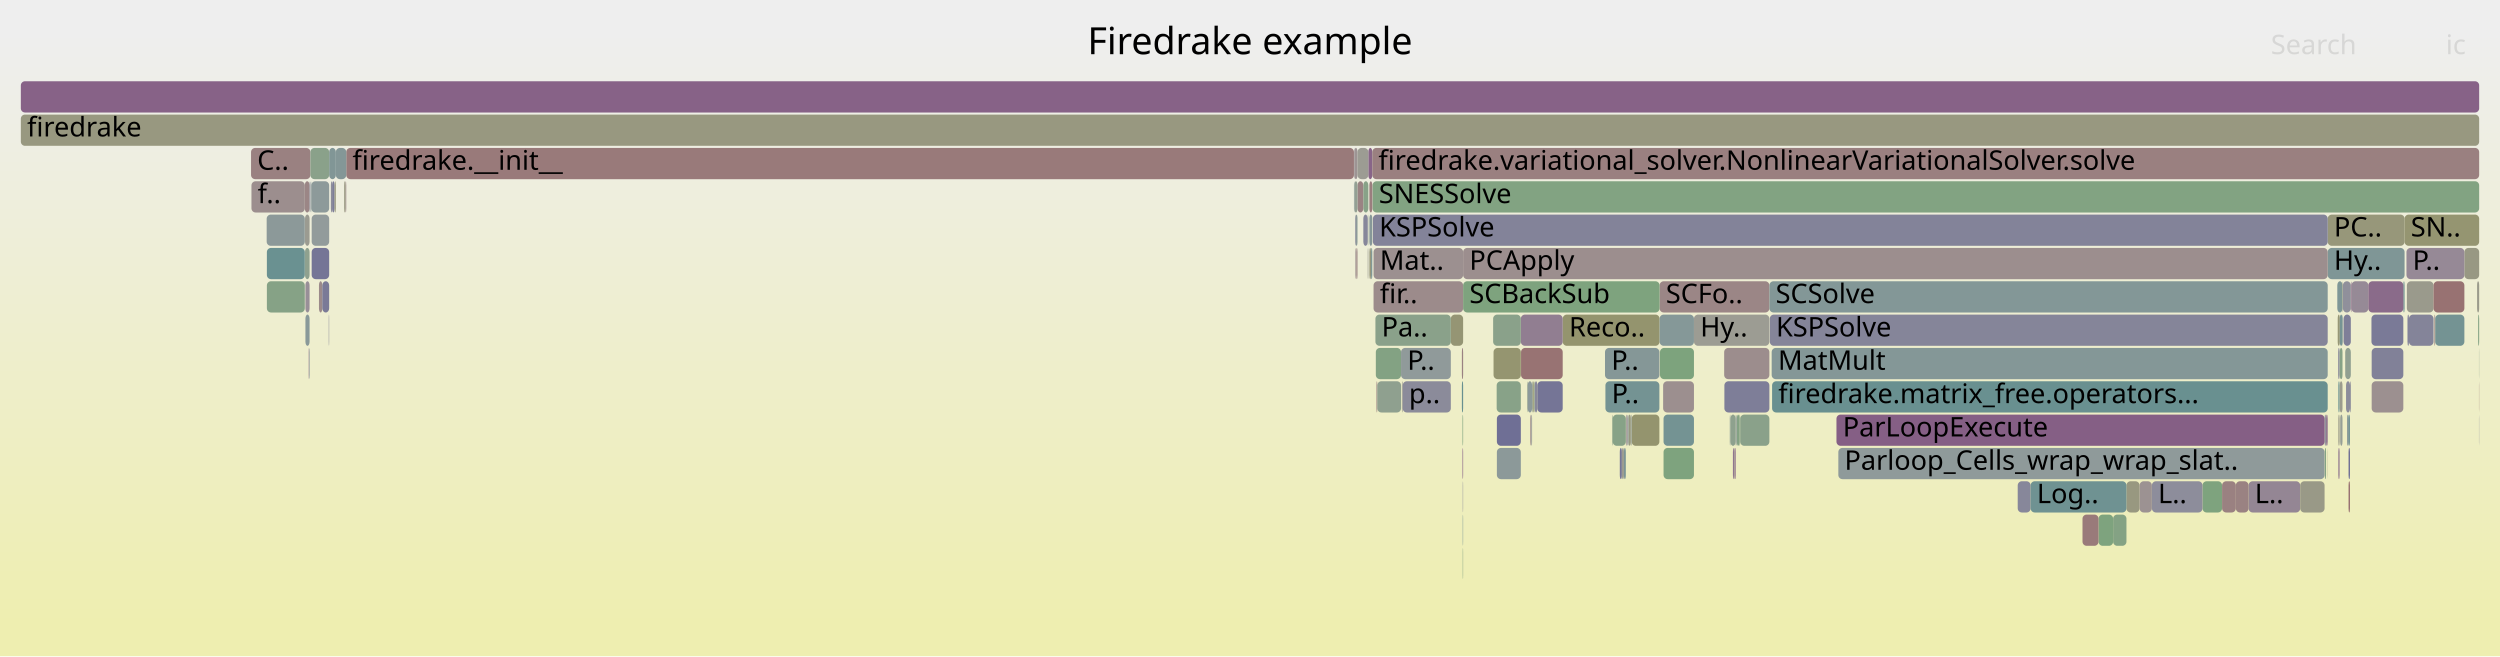
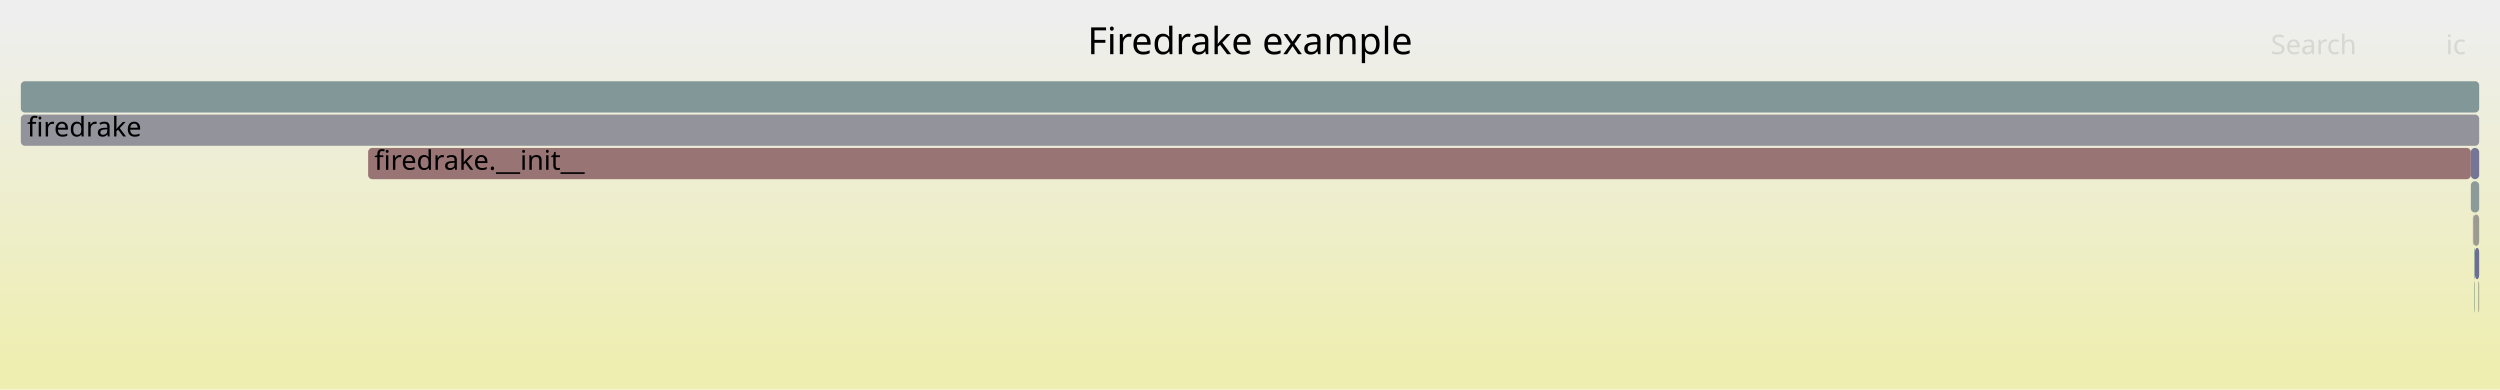
- <svg xmlns="http://www.w3.org/2000/svg" version="1.1" width="1200" height="315" viewBox="0 0 1200 315">
+ <svg xmlns="http://www.w3.org/2000/svg" version="1.1" width="1200" height="187" viewBox="0 0 1200 187">
  <defs>
    <linearGradient id="background" y1="0" y2="1" x1="0" x2="0">
      <stop stop-color="#eeeeee" offset="5%" />
      <stop stop-color="#eeeeb0" offset="95%" />
    </linearGradient>
  </defs>
  <style type="text/css">
	text { font-family:Verdana; font-size:13px; fill:rgb(0,0,0); }
	#search, #ignorecase { opacity:0.1; cursor:pointer; }
	#search:hover, #search.show, #ignorecase:hover, #ignorecase.show { opacity:1; }
	#subtitle { text-anchor:middle; font-color:rgb(160,160,160); }
	#title { text-anchor:middle; font-size:18px}
	#unzoom { cursor:pointer; }
	#frames &gt; *:hover { stroke:black; stroke-width:0.5; cursor:pointer; }
	.hide { display:none; }
	.parent { opacity:0.5; }
</style>
-   <rect x="0.0" y="0" width="1200.0" height="315.0" fill="url(#background)" />
+   <rect x="0.0" y="0" width="1200.0" height="187.0" fill="url(#background)" />
  <text id="title" x="600.00" y="26">Firedrake example</text>
-   <text id="details" x="10.00" y="297"> </text>
+   <text id="details" x="10.00" y="169"> </text>
  <text id="unzoom" x="10.00" y="26" class="hide">Reset Zoom</text>
  <text id="search" x="1090.00" y="26">Search</text>
  <text id="ignorecase" x="1174.00" y="26">ic</text>
-   <text id="matched" x="1090.00" y="297"> </text>
+   <text id="matched" x="1090.00" y="169"> </text>
  <g id="frames">
    <g>
-       <rect x="658.8" y="87" width="531.2" height="15.0" fill="rgb(129.764,162.597,129.764)" rx="2" ry="2" />
-       <text x="661.83" y="97.5">SNESSolve</text>
+       <rect x="176.7" y="71" width="1009.3" height="15.0" fill="rgb(152.572,116.382,116.382)" rx="2" ry="2" />
+       <text x="179.68" y="81.5">firedrake.__init__</text>
    </g>
    <g>
-       <rect x="651.6" y="87" width="2.8" height="15.0" fill="rgb(154.47,130.94,130.94)" rx="2" ry="2" />
-       <text x="654.59" y="97.5" />
+       <rect x="10.0" y="55" width="1180.0" height="15.0" fill="rgb(147.275,147.275,155.924)" rx="2" ry="2" />
+       <text x="13.00" y="65.5">firedrake</text>
    </g>
    <g>
-       <rect x="656.5" y="103" width="0.3" height="15.0" fill="rgb(146.075,159.941,146.075)" rx="2" ry="2" />
-       <text x="659.50" y="113.5" />
+       <rect x="1187.7" y="135" width="0.3" height="15.0" fill="rgb(136.106,161.564,136.106)" rx="2" ry="2" />
+       <text x="1190.68" y="145.5" />
    </g>
    <g>
-       <rect x="149.6" y="103" width="8.4" height="15.0" fill="rgb(146.406,154.994,154.994)" rx="2" ry="2" />
-       <text x="152.58" y="113.5" />
+       <rect x="1188.0" y="119" width="2.0" height="15.0" fill="rgb(109.768,109.768,148.665)" rx="2" ry="2" />
+       <text x="1190.97" y="129.5" />
    </g>
    <g>
-       <rect x="1125.7" y="167" width="2.7" height="15.0" fill="rgb(144.944,160.125,144.944)" rx="2" ry="2" />
-       <text x="1128.68" y="177.5" />
-     </g>
-     <g>
-       <rect x="850.6" y="183" width="266.7" height="15.0" fill="rgb(104.667,144.173,144.173)" rx="2" ry="2" />
-       <text x="853.58" y="193.5">firedrake.matrix_free.operators...</text>
-     </g>
-     <g>
-       <rect x="654.4" y="87" width="2.4" height="15.0" fill="rgb(136.202,161.549,136.202)" rx="2" ry="2" />
-       <text x="657.42" y="97.5" />
-     </g>
-     <g>
-       <rect x="149.6" y="119" width="8.4" height="15.0" fill="rgb(117.354,117.354,150.133)" rx="2" ry="2" />
-       <text x="152.58" y="129.5" />
-     </g>
-     <g>
-       <rect x="850.4" y="167" width="266.9" height="15.0" fill="rgb(131.516,151.134,151.134)" rx="2" ry="2" />
-       <text x="853.45" y="177.5">MatMult</text>
-     </g>
-     <g>
-       <rect x="650.1" y="87" width="1.5" height="15.0" fill="rgb(146.598,159.856,146.598)" rx="2" ry="2" />
-       <text x="653.05" y="97.5" />
-     </g>
-     <g>
-       <rect x="1122.3" y="167" width="0.7" height="15.0" fill="rgb(141.641,141.641,154.834)" rx="2" ry="2" />
-       <text x="1125.27" y="177.5" />
-     </g>
-     <g>
-       <rect x="834.9" y="199" width="0.4" height="15.0" fill="rgb(132.574,162.139,132.574)" rx="2" ry="2" />
-       <text x="837.85" y="209.5" />
-     </g>
-     <g>
-       <rect x="1117.2" y="215" width="0.1" height="15.0" fill="rgb(150.083,150.083,119.632)" rx="2" ry="2" />
-       <text x="1120.15" y="225.5" />
-     </g>
-     <g>
-       <rect x="1122.4" y="215" width="0.6" height="15.0" fill="rgb(142.129,117.33,142.129)" rx="2" ry="2" />
-       <text x="1125.40" y="225.5" />
-     </g>
-     <g>
-       <rect x="1138.3" y="151" width="15.3" height="15.0" fill="rgb(122.127,122.127,151.057)" rx="2" ry="2" />
-       <text x="1141.32" y="161.5" />
-     </g>
-     <g>
-       <rect x="660.7" y="183" width="0.4" height="15.0" fill="rgb(154.245,129.212,129.212)" rx="2" ry="2" />
-       <text x="663.73" y="193.5" />
-     </g>
-     <g>
-       <rect x="1127.3" y="215" width="0.7" height="15.0" fill="rgb(112.787,112.787,149.249)" rx="2" ry="2" />
-       <text x="1130.34" y="225.5" />
-     </g>
-     <g>
-       <rect x="832.7" y="215" width="0.4" height="15.0" fill="rgb(132.573,92.844,132.573)" rx="2" ry="2" />
-       <text x="835.74" y="225.5" />
-     </g>
-     <g>
-       <rect x="1057.2" y="231" width="9.4" height="15.0" fill="rgb(126.276,163.164,126.276)" rx="2" ry="2" />
-       <text x="1060.15" y="241.5" />
-     </g>
-     <g>
-       <rect x="796.8" y="167" width="16.3" height="15.0" fill="rgb(124.796,163.405,124.796)" rx="2" ry="2" />
-       <text x="799.77" y="177.5" />
-     </g>
-     <g>
-       <rect x="832.3" y="215" width="0.4" height="15.0" fill="rgb(156.268,144.723,144.723)" rx="2" ry="2" />
-       <text x="835.29" y="225.5" />
-     </g>
-     <g>
-       <rect x="733.3" y="183" width="2.1" height="15.0" fill="rgb(140.828,153.548,153.548)" rx="2" ry="2" />
-       <text x="736.28" y="193.5" />
-     </g>
-     <g>
-       <rect x="1189.9" y="167" width="0.1" height="15.0" fill="rgb(142.687,160.493,142.687)" rx="2" ry="2" />
-       <text x="1192.86" y="177.5" />
-     </g>
-     <g>
-       <rect x="716.9" y="167" width="13.1" height="15.0" fill="rgb(148.532,148.532,112.117)" rx="2" ry="2" />
-       <text x="719.86" y="177.5" />
-     </g>
-     <g>
-       <rect x="659.3" y="135" width="43.0" height="15.0" fill="rgb(155.552,139.229,139.229)" rx="2" ry="2" />
-       <text x="662.32" y="145.5">fir..</text>
-     </g>
-     <g>
-       <rect x="1189.9" y="199" width="0.1" height="15.0" fill="rgb(134.055,134.055,153.366)" rx="2" ry="2" />
-       <text x="1192.86" y="209.5" />
-     </g>
-     <g>
-       <rect x="730.1" y="167" width="20.0" height="15.0" fill="rgb(152.417,115.195,115.195)" rx="2" ry="2" />
-       <text x="733.14" y="177.5" />
-     </g>
-     <g>
-       <rect x="656.8" y="71" width="1.9" height="15.0" fill="rgb(135.662,100.758,135.662)" rx="2" ry="2" />
-       <text x="659.80" y="81.5" />
-     </g>
-     <g>
-       <rect x="735.1" y="199" width="0.3" height="15.0" fill="rgb(154.21,154.21,139.632)" rx="2" ry="2" />
-       <text x="738.14" y="209.5" />
-     </g>
-     <g>
-       <rect x="833.7" y="199" width="1.2" height="15.0" fill="rgb(131.944,162.242,131.944)" rx="2" ry="2" />
-       <text x="836.67" y="209.5" />
-     </g>
-     <g>
-       <rect x="158.0" y="71" width="3.2" height="15.0" fill="rgb(129.029,150.489,150.489)" rx="2" ry="2" />
-       <text x="160.97" y="81.5" />
-     </g>
-     <g>
-       <rect x="650.7" y="103" width="0.9" height="15.0" fill="rgb(139.834,153.29,153.29)" rx="2" ry="2" />
-       <text x="653.68" y="113.5" />
-     </g>
-     <g>
-       <rect x="1124.9" y="151" width="3.5" height="15.0" fill="rgb(126.699,126.699,151.942)" rx="2" ry="2" />
-       <text x="1127.89" y="161.5" />
-     </g>
-     <g>
-       <rect x="1127.3" y="231" width="0.7" height="15.0" fill="rgb(152.196,113.506,113.506)" rx="2" ry="2" />
-       <text x="1130.34" y="241.5" />
-     </g>
-     <g>
-       <rect x="734.5" y="199" width="0.3" height="15.0" fill="rgb(154.356,130.064,130.064)" rx="2" ry="2" />
-       <text x="737.47" y="209.5" />
-     </g>
-     <g>
-       <rect x="148.4" y="167" width="0.2" height="15.0" fill="rgb(119.602,148.045,148.045)" rx="2" ry="2" />
-       <text x="151.43" y="177.5" />
-     </g>
-     <g>
-       <rect x="773.8" y="199" width="0.3" height="15.0" fill="rgb(136.677,161.471,136.677)" rx="2" ry="2" />
-       <text x="776.79" y="209.5" />
-     </g>
-     <g>
-       <rect x="718.4" y="183" width="11.6" height="15.0" fill="rgb(135.956,161.589,135.956)" rx="2" ry="2" />
-       <text x="721.38" y="193.5" />
-     </g>
-     <g>
-       <rect x="1138.4" y="167" width="15.2" height="15.0" fill="rgb(129.316,129.316,152.448)" rx="2" ry="2" />
-       <text x="1141.45" y="177.5" />
-     </g>
-     <g>
-       <rect x="813.1" y="151" width="36.2" height="15.0" fill="rgb(155.64,155.64,146.561)" rx="2" ry="2" />
-       <text x="816.13" y="161.5">Hy..</text>
-     </g>
-     <g>
-       <rect x="1007.3" y="247" width="7.0" height="15.0" fill="rgb(125.66,163.265,125.66)" rx="2" ry="2" />
-       <text x="1010.32" y="257.5" />
-     </g>
-     <g>
-       <rect x="128.0" y="103" width="18.3" height="15.0" fill="rgb(140.433,153.446,153.446)" rx="2" ry="2" />
-       <text x="130.95" y="113.5" />
-     </g>
-     <g>
-       <rect x="120.7" y="87" width="25.6" height="15.0" fill="rgb(155.866,141.64,141.64)" rx="2" ry="2" />
-       <text x="123.65" y="97.5">f..</text>
-     </g>
-     <g>
-       <rect x="157.8" y="151" width="0.2" height="15.0" fill="rgb(134.289,134.289,153.411)" rx="2" ry="2" />
-       <text x="160.81" y="161.5" />
-     </g>
-     <g>
-       <rect x="779.5" y="215" width="0.9" height="15.0" fill="rgb(123.953,149.173,149.173)" rx="2" ry="2" />
-       <text x="782.49" y="225.5" />
-     </g>
-     <g>
-       <rect x="780.4" y="199" width="0.3" height="15.0" fill="rgb(155.333,155.333,145.073)" rx="2" ry="2" />
-       <text x="783.37" y="209.5" />
-     </g>
-     <g>
-       <rect x="770.4" y="167" width="26.1" height="15.0" fill="rgb(132.743,151.452,151.452)" rx="2" ry="2" />
-       <text x="773.44" y="177.5">P..</text>
-     </g>
-     <g>
-       <rect x="781.1" y="199" width="0.3" height="15.0" fill="rgb(140.562,140.562,154.625)" rx="2" ry="2" />
-       <text x="784.09" y="209.5" />
-     </g>
-     <g>
-       <rect x="774.1" y="199" width="6.3" height="15.0" fill="rgb(134.853,161.768,134.853)" rx="2" ry="2" />
-       <text x="777.08" y="209.5" />
-     </g>
-     <g>
-       <rect x="657.3" y="87" width="1.4" height="15.0" fill="rgb(153.851,126.188,126.188)" rx="2" ry="2" />
-       <text x="660.33" y="97.5" />
-     </g>
-     <g>
-       <rect x="733.0" y="183" width="0.3" height="15.0" fill="rgb(144.583,160.184,144.583)" rx="2" ry="2" />
-       <text x="735.99" y="193.5" />
-     </g>
-     <g>
-       <rect x="1138.4" y="183" width="15.2" height="15.0" fill="rgb(156.191,144.13,144.13)" rx="2" ry="2" />
-       <text x="1141.45" y="193.5" />
-     </g>
-     <g>
-       <rect x="830.3" y="199" width="0.3" height="15.0" fill="rgb(134.512,151.911,151.911)" rx="2" ry="2" />
-       <text x="833.27" y="209.5" />
-     </g>
-     <g>
-       <rect x="702.0" y="199" width="0.3" height="15.0" fill="rgb(127.42,162.978,127.42)" rx="2" ry="2" />
-       <text x="704.95" y="209.5" />
-     </g>
-     <g>
-       <rect x="798.3" y="183" width="14.8" height="15.0" fill="rgb(155.985,142.55,142.55)" rx="2" ry="2" />
-       <text x="801.33" y="193.5" />
-     </g>
-     <g>
-       <rect x="718.5" y="199" width="11.5" height="15.0" fill="rgb(110.505,110.505,148.808)" rx="2" ry="2" />
-       <text x="721.55" y="209.5" />
-     </g>
-     <g>
-       <rect x="1122.4" y="199" width="0.6" height="15.0" fill="rgb(153.753,153.753,137.42)" rx="2" ry="2" />
-       <text x="1125.40" y="209.5" />
-     </g>
-     <g>
-       <rect x="1182.9" y="119" width="7.1" height="15.0" fill="rgb(152.408,152.408,130.902)" rx="2" ry="2" />
-       <text x="1185.88" y="129.5" />
-     </g>
-     <g>
-       <rect x="999.6" y="247" width="7.7" height="15.0" fill="rgb(153.344,122.307,122.307)" rx="2" ry="2" />
-       <text x="1002.56" y="257.5" />
-     </g>
-     <g>
-       <rect x="153.1" y="135" width="1.6" height="15.0" fill="rgb(155.342,137.624,137.624)" rx="2" ry="2" />
-       <text x="156.06" y="145.5" />
-     </g>
-     <g>
-       <rect x="1117.3" y="103" width="36.9" height="15.0" fill="rgb(150.641,150.641,122.339)" rx="2" ry="2" />
-       <text x="1120.29" y="113.5">PC..</text>
-     </g>
-     <g>
-       <rect x="1020.7" y="231" width="6.3" height="15.0" fill="rgb(151.748,151.748,127.704)" rx="2" ry="2" />
-       <text x="1023.73" y="241.5" />
-     </g>
-     <g>
-       <rect x="968.5" y="231" width="6.2" height="15.0" fill="rgb(134.912,134.912,153.531)" rx="2" ry="2" />
-       <text x="971.45" y="241.5" />
-     </g>
-     <g>
-       <rect x="658.1" y="119" width="0.6" height="15.0" fill="rgb(121.57,148.555,148.555)" rx="2" ry="2" />
-       <text x="661.13" y="129.5" />
-     </g>
-     <g>
-       <rect x="781.7" y="199" width="1.1" height="15.0" fill="rgb(151.729,151.729,127.611)" rx="2" ry="2" />
-       <text x="784.68" y="209.5" />
-     </g>
-     <g>
-       <rect x="781.4" y="199" width="0.3" height="15.0" fill="rgb(138.198,152.866,152.866)" rx="2" ry="2" />
-       <text x="784.37" y="209.5" />
-     </g>
-     <g>
-       <rect x="696.4" y="151" width="5.9" height="15.0" fill="rgb(149.361,149.361,116.135)" rx="2" ry="2" />
-       <text x="699.40" y="161.5" />
-     </g>
-     <g>
-       <rect x="148.8" y="87" width="0.2" height="15.0" fill="rgb(136.752,136.752,153.887)" rx="2" ry="2" />
-       <text x="151.77" y="97.5" />
-     </g>
-     <g>
-       <rect x="796.6" y="135" width="52.7" height="15.0" fill="rgb(154.815,133.582,133.582)" rx="2" ry="2" />
-       <text x="799.60" y="145.5">SCFo..</text>
-     </g>
-     <g>
-       <rect x="750.1" y="151" width="46.5" height="15.0" fill="rgb(148.066,148.066,109.856)" rx="2" ry="2" />
-       <text x="753.14" y="161.5">Reco..</text>
-     </g>
-     <g>
-       <rect x="1189.0" y="135" width="1.0" height="15.0" fill="rgb(154,154,138.615)" rx="2" ry="2" />
-       <text x="1192.00" y="145.5" />
-     </g>
-     <g>
-       <rect x="128.1" y="119" width="18.2" height="15.0" fill="rgb(106.234,144.579,144.579)" rx="2" ry="2" />
-       <text x="131.09" y="129.5" />
-     </g>
-     <g>
-       <rect x="735.4" y="183" width="0.4" height="15.0" fill="rgb(146.678,159.843,146.678)" rx="2" ry="2" />
-       <text x="738.43" y="193.5" />
-     </g>
-     <g>
-       <rect x="1156.3" y="151" width="11.8" height="15.0" fill="rgb(131.751,131.751,152.919)" rx="2" ry="2" />
-       <text x="1159.31" y="161.5" />
-     </g>
-     <g>
-       <rect x="146.6" y="151" width="2.0" height="15.0" fill="rgb(137.037,152.565,152.565)" rx="2" ry="2" />
-       <text x="149.57" y="161.5" />
-     </g>
-     <g>
-       <rect x="783.2" y="199" width="13.3" height="15.0" fill="rgb(148.054,148.054,109.799)" rx="2" ry="2" />
-       <text x="786.22" y="209.5" />
-     </g>
-     <g>
-       <rect x="780.7" y="199" width="0.4" height="15.0" fill="rgb(149.958,137.392,149.958)" rx="2" ry="2" />
-       <text x="783.72" y="209.5" />
-     </g>
-     <g>
-       <rect x="651.0" y="119" width="0.6" height="15.0" fill="rgb(154.917,134.36,134.36)" rx="2" ry="2" />
-       <text x="653.96" y="129.5" />
-     </g>
-     <g>
-       <rect x="831.8" y="215" width="0.5" height="15.0" fill="rgb(139.922,111.675,139.922)" rx="2" ry="2" />
-       <text x="834.75" y="225.5" />
-     </g>
-     <g>
-       <rect x="730.0" y="151" width="20.1" height="15.0" fill="rgb(145.489,125.942,145.489)" rx="2" ry="2" />
-       <text x="732.99" y="161.5" />
-     </g>
-     <g>
-       <rect x="650.4" y="119" width="0.3" height="15.0" fill="rgb(156.048,143.038,143.038)" rx="2" ry="2" />
-       <text x="653.43" y="129.5" />
-     </g>
-     <g>
-       <rect x="833.4" y="199" width="0.3" height="15.0" fill="rgb(146.485,155.015,155.015)" rx="2" ry="2" />
-       <text x="836.38" y="209.5" />
-     </g>
-     <g>
-       <rect x="1153.6" y="135" width="0.6" height="15.0" fill="rgb(104.86,144.223,144.223)" rx="2" ry="2" />
-       <text x="1156.63" y="145.5" />
-     </g>
-     <g>
-       <rect x="1123.0" y="167" width="0.1" height="15.0" fill="rgb(136.19,152.346,152.346)" rx="2" ry="2" />
-       <text x="1126.00" y="177.5" />
-     </g>
-     <g>
-       <rect x="159.4" y="87" width="1.2" height="15.0" fill="rgb(124.65,124.65,151.545)" rx="2" ry="2" />
-       <text x="162.41" y="97.5" />
-     </g>
-     <g>
-       <rect x="120.5" y="71" width="28.5" height="15.0" fill="rgb(154.28,129.479,129.479)" rx="2" ry="2" />
-       <text x="123.47" y="81.5">C..</text>
-     </g>
-     <g>
-       <rect x="659.0" y="103" width="458.3" height="15.0" fill="rgb(130.902,130.902,152.755)" rx="2" ry="2" />
-       <text x="662.02" y="113.5">KSPSolve</text>
-     </g>
-     <g>
-       <rect x="659.3" y="119" width="43.0" height="15.0" fill="rgb(156.209,144.267,144.267)" rx="2" ry="2" />
-       <text x="662.32" y="129.5">Mat..</text>
-     </g>
-     <g>
-       <rect x="656.5" y="119" width="0.3" height="15.0" fill="rgb(155.373,155.373,145.268)" rx="2" ry="2" />
-       <text x="659.50" y="129.5" />
-     </g>
-     <g>
-       <rect x="149.2" y="87" width="0.2" height="15.0" fill="rgb(117.417,147.478,147.478)" rx="2" ry="2" />
-       <text x="152.17" y="97.5" />
-     </g>
-     <g>
-       <rect x="833.1" y="199" width="0.3" height="15.0" fill="rgb(124.916,149.423,149.423)" rx="2" ry="2" />
-       <text x="836.08" y="209.5" />
-     </g>
-     <g>
-       <rect x="1128.7" y="135" width="8.1" height="15.0" fill="rgb(150.289,138.24,150.289)" rx="2" ry="2" />
-       <text x="1131.72" y="145.5" />
-     </g>
-     <g>
-       <rect x="1079.3" y="231" width="24.8" height="15.0" fill="rgb(148.448,133.524,148.448)" rx="2" ry="2" />
-       <text x="1082.30" y="241.5">L..</text>
-     </g>
-     <g>
-       <rect x="1155.1" y="119" width="27.8" height="15.0" fill="rgb(149.618,136.52,149.618)" rx="2" ry="2" />
-       <text x="1158.06" y="129.5">P..</text>
-     </g>
-     <g>
-       <rect x="649.9" y="71" width="0.2" height="15.0" fill="rgb(146.124,127.567,146.124)" rx="2" ry="2" />
-       <text x="652.93" y="81.5" />
-     </g>
-     <g>
-       <rect x="10.0" y="39" width="1180.0" height="15.0" fill="rgb(134.735,98.383,134.735)" rx="2" ry="2" />
+       <rect x="10.0" y="39" width="1180.0" height="15.0" fill="rgb(130.464,150.861,150.861)" rx="2" ry="2" />
      <text x="13.00" y="49.5" />
    </g>
    <g>
-       <rect x="798.5" y="199" width="14.6" height="15.0" fill="rgb(115.745,147.045,147.045)" rx="2" ry="2" />
-       <text x="801.52" y="209.5" />
+       <rect x="1186.0" y="87" width="4.0" height="15.0" fill="rgb(140.903,153.567,153.567)" rx="2" ry="2" />
+       <text x="1189.02" y="97.5" />
    </g>
    <g>
-       <rect x="1128.0" y="183" width="0.4" height="15.0" fill="rgb(139.72,139.72,154.462)" rx="2" ry="2" />
-       <text x="1130.98" y="193.5" />
+       <rect x="1186.0" y="71" width="4.0" height="15.0" fill="rgb(116.697,116.697,150.006)" rx="2" ry="2" />
+       <text x="1189.02" y="81.5" />
    </g>
    <g>
-       <rect x="782.8" y="199" width="0.4" height="15.0" fill="rgb(150.071,159.291,150.071)" rx="2" ry="2" />
-       <text x="785.84" y="209.5" />
+       <rect x="1187.0" y="103" width="0.2" height="15.0" fill="rgb(139.595,110.837,139.595)" rx="2" ry="2" />
+       <text x="1190.00" y="113.5" />
    </g>
    <g>
-       <rect x="654.4" y="103" width="2.1" height="15.0" fill="rgb(135.105,135.105,153.569)" rx="2" ry="2" />
-       <text x="657.42" y="113.5" />
+       <rect x="1187.7" y="119" width="0.3" height="15.0" fill="rgb(107.461,144.897,144.897)" rx="2" ry="2" />
+       <text x="1190.68" y="129.5" />
    </g>
    <g>
-       <rect x="702.3" y="135" width="94.3" height="15.0" fill="rgb(125.709,163.257,125.709)" rx="2" ry="2" />
-       <text x="705.31" y="145.5">SCBackSub</text>
+       <rect x="1189.6" y="135" width="0.4" height="15.0" fill="rgb(152.121,152.121,129.508)" rx="2" ry="2" />
+       <text x="1192.64" y="145.5" />
    </g>
    <g>
-       <rect x="702.1" y="247" width="0.2" height="15.0" fill="rgb(122.459,148.786,148.786)" rx="2" ry="2" />
-       <text x="705.11" y="257.5" />
-     </g>
-     <g>
-       <rect x="649.9" y="87" width="0.2" height="15.0" fill="rgb(136.038,152.306,152.306)" rx="2" ry="2" />
-       <text x="652.93" y="97.5" />
-     </g>
-     <g>
-       <rect x="1115.8" y="199" width="0.7" height="15.0" fill="rgb(145.13,145.13,155.509)" rx="2" ry="2" />
-       <text x="1118.80" y="209.5" />
-     </g>
-     <g>
-       <rect x="146.6" y="135" width="2.0" height="15.0" fill="rgb(152.302,143.398,152.302)" rx="2" ry="2" />
-       <text x="149.57" y="145.5" />
-     </g>
-     <g>
-       <rect x="1189.5" y="151" width="0.5" height="15.0" fill="rgb(131.646,162.29,131.646)" rx="2" ry="2" />
-       <text x="1192.45" y="161.5" />
-     </g>
-     <g>
-       <rect x="1104.1" y="231" width="11.7" height="15.0" fill="rgb(153.255,153.255,135.003)" rx="2" ry="2" />
-       <text x="1107.12" y="241.5" />
-     </g>
-     <g>
-       <rect x="146.3" y="87" width="2.3" height="15.0" fill="rgb(154.92,134.39,134.39)" rx="2" ry="2" />
-       <text x="149.29" y="97.5" />
-     </g>
-     <g>
-       <rect x="10.0" y="55" width="1180.0" height="15.0" fill="rgb(151.826,151.826,128.078)" rx="2" ry="2" />
-       <text x="13.00" y="65.5">firedrake</text>
-     </g>
-     <g>
-       <rect x="1066.6" y="231" width="6.6" height="15.0" fill="rgb(154.161,128.566,128.566)" rx="2" ry="2" />
-       <text x="1069.55" y="241.5" />
-     </g>
-     <g>
-       <rect x="1123.1" y="167" width="1.3" height="15.0" fill="rgb(134.272,161.863,134.272)" rx="2" ry="2" />
-       <text x="1126.15" y="177.5" />
-     </g>
-     <g>
-       <rect x="672.9" y="183" width="0.4" height="15.0" fill="rgb(155.446,155.446,145.622)" rx="2" ry="2" />
-       <text x="675.91" y="193.5" />
-     </g>
-     <g>
-       <rect x="1124.4" y="151" width="0.2" height="15.0" fill="rgb(132.505,151.39,151.39)" rx="2" ry="2" />
-       <text x="1127.38" y="161.5" />
-     </g>
-     <g>
-       <rect x="1121.9" y="135" width="2.5" height="15.0" fill="rgb(125.789,149.649,149.649)" rx="2" ry="2" />
-       <text x="1124.92" y="145.5" />
-     </g>
-     <g>
-       <rect x="777.5" y="215" width="1.0" height="15.0" fill="rgb(116.595,116.595,149.986)" rx="2" ry="2" />
-       <text x="780.53" y="225.5" />
-     </g>
-     <g>
-       <rect x="149.4" y="87" width="8.6" height="15.0" fill="rgb(141.454,153.71,153.71)" rx="2" ry="2" />
-       <text x="152.37" y="97.5" />
-     </g>
-     <g>
-       <rect x="736.4" y="183" width="0.3" height="15.0" fill="rgb(140.486,160.851,140.486)" rx="2" ry="2" />
-       <text x="739.44" y="193.5" />
-     </g>
-     <g>
-       <rect x="702.1" y="263" width="0.2" height="15.0" fill="rgb(131.837,162.259,131.837)" rx="2" ry="2" />
-       <text x="705.11" y="273.5" />
-     </g>
-     <g>
-       <rect x="1154.2" y="103" width="35.8" height="15.0" fill="rgb(148.739,148.739,113.117)" rx="2" ry="2" />
-       <text x="1157.18" y="113.5">SN..</text>
-     </g>
-     <g>
-       <rect x="165.8" y="87" width="0.4" height="15.0" fill="rgb(154.836,133.741,133.741)" rx="2" ry="2" />
-       <text x="168.78" y="97.5" />
-     </g>
-     <g>
-       <rect x="146.4" y="103" width="2.2" height="15.0" fill="rgb(155.256,155.256,144.7)" rx="2" ry="2" />
-       <text x="149.44" y="113.5" />
-     </g>
-     <g>
-       <rect x="165.2" y="87" width="0.6" height="15.0" fill="rgb(152.07,152.07,129.263)" rx="2" ry="2" />
-       <text x="168.16" y="97.5" />
-     </g>
-     <g>
-       <rect x="827.7" y="183" width="21.6" height="15.0" fill="rgb(126.016,126.016,151.81)" rx="2" ry="2" />
-       <text x="830.69" y="193.5" />
-     </g>
-     <g>
-       <rect x="798.5" y="215" width="14.6" height="15.0" fill="rgb(125.871,163.23,125.871)" rx="2" ry="2" />
-       <text x="801.52" y="225.5" />
-     </g>
-     <g>
-       <rect x="1126.6" y="199" width="0.5" height="15.0" fill="rgb(134.947,152.023,152.023)" rx="2" ry="2" />
-       <text x="1129.64" y="209.5" />
-     </g>
-     <g>
-       <rect x="1122.4" y="183" width="0.6" height="15.0" fill="rgb(106,144.519,144.519)" rx="2" ry="2" />
-       <text x="1125.40" y="193.5" />
-     </g>
-     <g>
-       <rect x="166.2" y="71" width="483.7" height="15.0" fill="rgb(153.25,121.584,121.584)" rx="2" ry="2" />
-       <text x="169.19" y="81.5">firedrake.__init__</text>
-     </g>
-     <g>
-       <rect x="1115.9" y="215" width="0.6" height="15.0" fill="rgb(132.033,162.227,132.033)" rx="2" ry="2" />
-       <text x="1118.93" y="225.5" />
-     </g>
-     <g>
-       <rect x="661.1" y="183" width="11.4" height="15.0" fill="rgb(143.296,160.394,143.296)" rx="2" ry="2" />
-       <text x="664.10" y="193.5" />
-     </g>
-     <g>
-       <rect x="835.3" y="199" width="14.0" height="15.0" fill="rgb(138.078,161.243,138.078)" rx="2" ry="2" />
-       <text x="838.29" y="209.5" />
-     </g>
-     <g>
-       <rect x="650.1" y="71" width="1.5" height="15.0" fill="rgb(156.645,147.611,147.611)" rx="2" ry="2" />
-       <text x="653.05" y="81.5" />
-     </g>
-     <g>
-       <rect x="1155.3" y="135" width="12.8" height="15.0" fill="rgb(154.255,154.255,139.851)" rx="2" ry="2" />
-       <text x="1158.26" y="145.5" />
-     </g>
-     <g>
-       <rect x="1168.5" y="151" width="0.4" height="15.0" fill="rgb(154.05,127.714,127.714)" rx="2" ry="2" />
-       <text x="1171.49" y="161.5" />
-     </g>
-     <g>
-       <rect x="148.2" y="167" width="0.2" height="15.0" fill="rgb(136.21,102.164,136.21)" rx="2" ry="2" />
-       <text x="151.24" y="177.5" />
-     </g>
-     <g>
-       <rect x="1123.3" y="199" width="1.1" height="15.0" fill="rgb(149.817,159.332,149.817)" rx="2" ry="2" />
-       <text x="1126.32" y="209.5" />
-     </g>
-     <g>
-       <rect x="1124.4" y="135" width="0.2" height="15.0" fill="rgb(151.48,151.48,126.404)" rx="2" ry="2" />
-       <text x="1127.38" y="145.5" />
-     </g>
-     <g>
-       <rect x="161.2" y="71" width="5.0" height="15.0" fill="rgb(131.812,151.21,151.21)" rx="2" ry="2" />
-       <text x="164.23" y="81.5" />
-     </g>
-     <g>
-       <rect x="660.2" y="151" width="36.2" height="15.0" fill="rgb(137.722,161.301,137.722)" rx="2" ry="2" />
-       <text x="663.18" y="161.5">Pa..</text>
-     </g>
-     <g>
-       <rect x="1168.1" y="135" width="14.8" height="15.0" fill="rgb(152.254,113.949,113.949)" rx="2" ry="2" />
-       <text x="1171.12" y="145.5" />
-     </g>
-     <g>
-       <rect x="1122.1" y="151" width="1.0" height="15.0" fill="rgb(149.658,149.658,117.572)" rx="2" ry="2" />
-       <text x="1125.11" y="161.5" />
-     </g>
-     <g>
-       <rect x="1032.9" y="231" width="24.3" height="15.0" fill="rgb(140.52,140.52,154.617)" rx="2" ry="2" />
-       <text x="1035.87" y="241.5">L..</text>
-     </g>
-     <g>
-       <rect x="1073.2" y="231" width="6.1" height="15.0" fill="rgb(154.308,129.695,129.695)" rx="2" ry="2" />
-       <text x="1076.21" y="241.5" />
-     </g>
-     <g>
-       <rect x="1128.4" y="135" width="0.3" height="15.0" fill="rgb(133.176,94.388,133.176)" rx="2" ry="2" />
-       <text x="1131.36" y="145.5" />
-     </g>
-     <g>
-       <rect x="882.4" y="215" width="233.4" height="15.0" fill="rgb(142.579,154.002,154.002)" rx="2" ry="2" />
-       <text x="885.36" y="225.5">Parloop_Cells_wrap_wrap_slat..</text>
-     </g>
-     <g>
-       <rect x="830.6" y="199" width="2.5" height="15.0" fill="rgb(142.263,160.562,142.263)" rx="2" ry="2" />
-       <text x="833.57" y="209.5" />
-     </g>
-     <g>
-       <rect x="1155.6" y="151" width="0.7" height="15.0" fill="rgb(125.608,125.608,151.731)" rx="2" ry="2" />
-       <text x="1158.60" y="161.5" />
-     </g>
-     <g>
-       <rect x="849.3" y="135" width="268.0" height="15.0" fill="rgb(131.365,151.095,151.095)" rx="2" ry="2" />
-       <text x="852.30" y="145.5">SCSolve</text>
-     </g>
-     <g>
-       <rect x="737.9" y="183" width="12.2" height="15.0" fill="rgb(116.798,116.798,150.025)" rx="2" ry="2" />
-       <text x="740.89" y="193.5" />
-     </g>
-     <g>
-       <rect x="849.5" y="151" width="267.8" height="15.0" fill="rgb(133.483,133.483,153.255)" rx="2" ry="2" />
-       <text x="852.51" y="161.5">KSPSolve</text>
-     </g>
-     <g>
-       <rect x="1127.1" y="199" width="0.9" height="15.0" fill="rgb(118.336,147.717,147.717)" rx="2" ry="2" />
-       <text x="1130.06" y="209.5" />
-     </g>
-     <g>
-       <rect x="660.4" y="167" width="12.1" height="15.0" fill="rgb(130.981,162.398,130.981)" rx="2" ry="2" />
-       <text x="663.39" y="177.5" />
-     </g>
-     <g>
-       <rect x="146.4" y="119" width="2.2" height="15.0" fill="rgb(142.502,160.523,142.502)" rx="2" ry="2" />
-       <text x="149.44" y="129.5" />
-     </g>
-     <g>
-       <rect x="701.7" y="167" width="0.6" height="15.0" fill="rgb(154.298,129.617,129.617)" rx="2" ry="2" />
-       <text x="704.71" y="177.5" />
-     </g>
-     <g>
-       <rect x="1116.5" y="199" width="0.8" height="15.0" fill="rgb(141.553,115.854,141.553)" rx="2" ry="2" />
-       <text x="1119.55" y="209.5" />
-     </g>
-     <g>
-       <rect x="1168.9" y="151" width="14.0" height="15.0" fill="rgb(116.494,147.239,147.239)" rx="2" ry="2" />
-       <text x="1171.87" y="161.5" />
-     </g>
-     <g>
-       <rect x="701.7" y="183" width="0.6" height="15.0" fill="rgb(104.218,144.057,144.057)" rx="2" ry="2" />
-       <text x="704.71" y="193.5" />
-     </g>
-     <g>
-       <rect x="1123.1" y="151" width="1.3" height="15.0" fill="rgb(118.299,147.707,147.707)" rx="2" ry="2" />
-       <text x="1126.15" y="161.5" />
-     </g>
-     <g>
-       <rect x="657.3" y="119" width="0.8" height="15.0" fill="rgb(150.909,150.909,123.638)" rx="2" ry="2" />
-       <text x="660.33" y="129.5" />
-     </g>
-     <g>
-       <rect x="158.8" y="87" width="0.6" height="15.0" fill="rgb(139.873,139.873,154.492)" rx="2" ry="2" />
-       <text x="161.76" y="97.5" />
-     </g>
-     <g>
-       <rect x="734.8" y="199" width="0.3" height="15.0" fill="rgb(144.476,144.476,155.382)" rx="2" ry="2" />
-       <text x="737.81" y="209.5" />
-     </g>
-     <g>
-       <rect x="149.0" y="71" width="9.0" height="15.0" fill="rgb(138.144,161.232,138.144)" rx="2" ry="2" />
-       <text x="151.99" y="81.5" />
-     </g>
-     <g>
-       <rect x="702.1" y="231" width="0.2" height="15.0" fill="rgb(145.71,145.71,155.621)" rx="2" ry="2" />
-       <text x="705.11" y="241.5" />
-     </g>
-     <g>
-       <rect x="1123.1" y="183" width="1.3" height="15.0" fill="rgb(154.536,154.536,141.215)" rx="2" ry="2" />
-       <text x="1126.15" y="193.5" />
-     </g>
-     <g>
-       <rect x="827.6" y="167" width="21.7" height="15.0" fill="rgb(155.769,140.897,140.897)" rx="2" ry="2" />
-       <text x="830.56" y="177.5" />
-     </g>
-     <g>
-       <rect x="160.6" y="87" width="0.6" height="15.0" fill="rgb(151.495,151.495,126.474)" rx="2" ry="2" />
-       <text x="163.58" y="97.5" />
-     </g>
-     <g>
-       <rect x="1189.9" y="183" width="0.1" height="15.0" fill="rgb(153.609,124.334,124.334)" rx="2" ry="2" />
-       <text x="1192.86" y="193.5" />
-     </g>
-     <g>
-       <rect x="1126.1" y="183" width="1.9" height="15.0" fill="rgb(139.8,139.8,154.477)" rx="2" ry="2" />
-       <text x="1129.12" y="193.5" />
-     </g>
-     <g>
-       <rect x="650.4" y="103" width="0.3" height="15.0" fill="rgb(137.416,137.416,154.016)" rx="2" ry="2" />
-       <text x="653.43" y="113.5" />
-     </g>
-     <g>
-       <rect x="796.6" y="151" width="16.5" height="15.0" fill="rgb(133.095,151.543,151.543)" rx="2" ry="2" />
-       <text x="799.60" y="161.5" />
-     </g>
-     <g>
-       <rect x="770.6" y="183" width="25.9" height="15.0" fill="rgb(115.905,147.086,147.086)" rx="2" ry="2" />
-       <text x="773.59" y="193.5">P..</text>
-     </g>
-     <g>
-       <rect x="736.2" y="183" width="0.2" height="15.0" fill="rgb(143.673,160.332,143.673)" rx="2" ry="2" />
-       <text x="739.16" y="193.5" />
-     </g>
-     <g>
-       <rect x="1117.3" y="119" width="36.9" height="15.0" fill="rgb(127.196,150.014,150.014)" rx="2" ry="2" />
-       <text x="1120.29" y="129.5">Hy..</text>
-     </g>
-     <g>
-       <rect x="651.6" y="71" width="5.2" height="15.0" fill="rgb(155.686,155.686,146.787)" rx="2" ry="2" />
-       <text x="654.59" y="81.5" />
-     </g>
-     <g>
-       <rect x="796.5" y="167" width="0.1" height="15.0" fill="rgb(137.687,161.307,137.687)" rx="2" ry="2" />
-       <text x="799.47" y="177.5" />
-     </g>
-     <g>
-       <rect x="148.6" y="87" width="0.2" height="15.0" fill="rgb(134.836,134.836,153.517)" rx="2" ry="2" />
-       <text x="151.59" y="97.5" />
-     </g>
-     <g>
-       <rect x="718.5" y="215" width="11.5" height="15.0" fill="rgb(140.177,153.379,153.379)" rx="2" ry="2" />
-       <text x="721.55" y="225.5" />
-     </g>
-     <g>
-       <rect x="657.3" y="103" width="1.4" height="15.0" fill="rgb(135.24,152.099,152.099)" rx="2" ry="2" />
-       <text x="660.33" y="113.5" />
-     </g>
-     <g>
-       <rect x="716.7" y="151" width="13.3" height="15.0" fill="rgb(138.398,161.191,138.398)" rx="2" ry="2" />
-       <text x="719.70" y="161.5" />
-     </g>
-     <g>
-       <rect x="658.7" y="71" width="531.3" height="15.0" fill="rgb(154.147,128.461,128.461)" rx="2" ry="2" />
-       <text x="661.66" y="81.5">firedrake.variational_solver.NonlinearVariationalSolver.solve</text>
-     </g>
-     <g>
-       <rect x="778.5" y="215" width="1.0" height="15.0" fill="rgb(154.82,154.82,142.588)" rx="2" ry="2" />
-       <text x="781.53" y="225.5" />
-     </g>
-     <g>
-       <rect x="672.5" y="167" width="23.9" height="15.0" fill="rgb(143.86,154.334,154.334)" rx="2" ry="2" />
-       <text x="675.51" y="177.5">P..</text>
-     </g>
-     <g>
-       <rect x="673.3" y="183" width="23.1" height="15.0" fill="rgb(139.156,139.156,154.353)" rx="2" ry="2" />
-       <text x="676.28" y="193.5">p..</text>
-     </g>
-     <g>
-       <rect x="702.3" y="119" width="415.0" height="15.0" fill="rgb(155.971,142.448,142.448)" rx="2" ry="2" />
-       <text x="705.31" y="129.5">PCApply</text>
-     </g>
-     <g>
-       <rect x="974.7" y="231" width="46.0" height="15.0" fill="rgb(111.399,145.918,145.918)" rx="2" ry="2" />
-       <text x="977.71" y="241.5">Log..</text>
-     </g>
-     <g>
-       <rect x="1124.6" y="135" width="3.8" height="15.0" fill="rgb(143.631,143.631,155.219)" rx="2" ry="2" />
-       <text x="1127.59" y="145.5" />
-     </g>
-     <g>
-       <rect x="881.5" y="199" width="234.3" height="15.0" fill="rgb(133.306,94.721,133.306)" rx="2" ry="2" />
-       <text x="884.53" y="209.5">ParLoopExecute</text>
-     </g>
-     <g>
-       <rect x="1027.0" y="231" width="5.9" height="15.0" fill="rgb(156.415,145.847,145.847)" rx="2" ry="2" />
-       <text x="1029.97" y="241.5" />
-     </g>
-     <g>
-       <rect x="735.8" y="183" width="0.4" height="15.0" fill="rgb(148.723,148.723,113.043)" rx="2" ry="2" />
-       <text x="738.77" y="193.5" />
-     </g>
-     <g>
-       <rect x="736.7" y="183" width="1.2" height="15.0" fill="rgb(136.172,136.172,153.775)" rx="2" ry="2" />
-       <text x="739.74" y="193.5" />
-     </g>
-     <g>
-       <rect x="1014.3" y="247" width="6.4" height="15.0" fill="rgb(132.49,162.153,132.49)" rx="2" ry="2" />
-       <text x="1017.33" y="257.5" />
-     </g>
-     <g>
-       <rect x="128.1" y="135" width="18.2" height="15.0" fill="rgb(134.247,161.867,134.247)" rx="2" ry="2" />
-       <text x="131.09" y="145.5" />
-     </g>
-     <g>
-       <rect x="702.0" y="215" width="0.3" height="15.0" fill="rgb(134.798,98.544,134.798)" rx="2" ry="2" />
-       <text x="704.95" y="225.5" />
-     </g>
-     <g>
-       <rect x="1136.8" y="135" width="16.8" height="15.0" fill="rgb(138.266,107.432,138.266)" rx="2" ry="2" />
-       <text x="1139.79" y="145.5" />
-     </g>
-     <g>
-       <rect x="154.7" y="135" width="3.3" height="15.0" fill="rgb(122.037,122.037,151.039)" rx="2" ry="2" />
-       <text x="157.67" y="145.5" />
+       <rect x="1187.2" y="103" width="2.8" height="15.0" fill="rgb(155.057,155.057,143.739)" rx="2" ry="2" />
+       <text x="1190.17" y="113.5" />
    </g>
  </g>
</svg>
